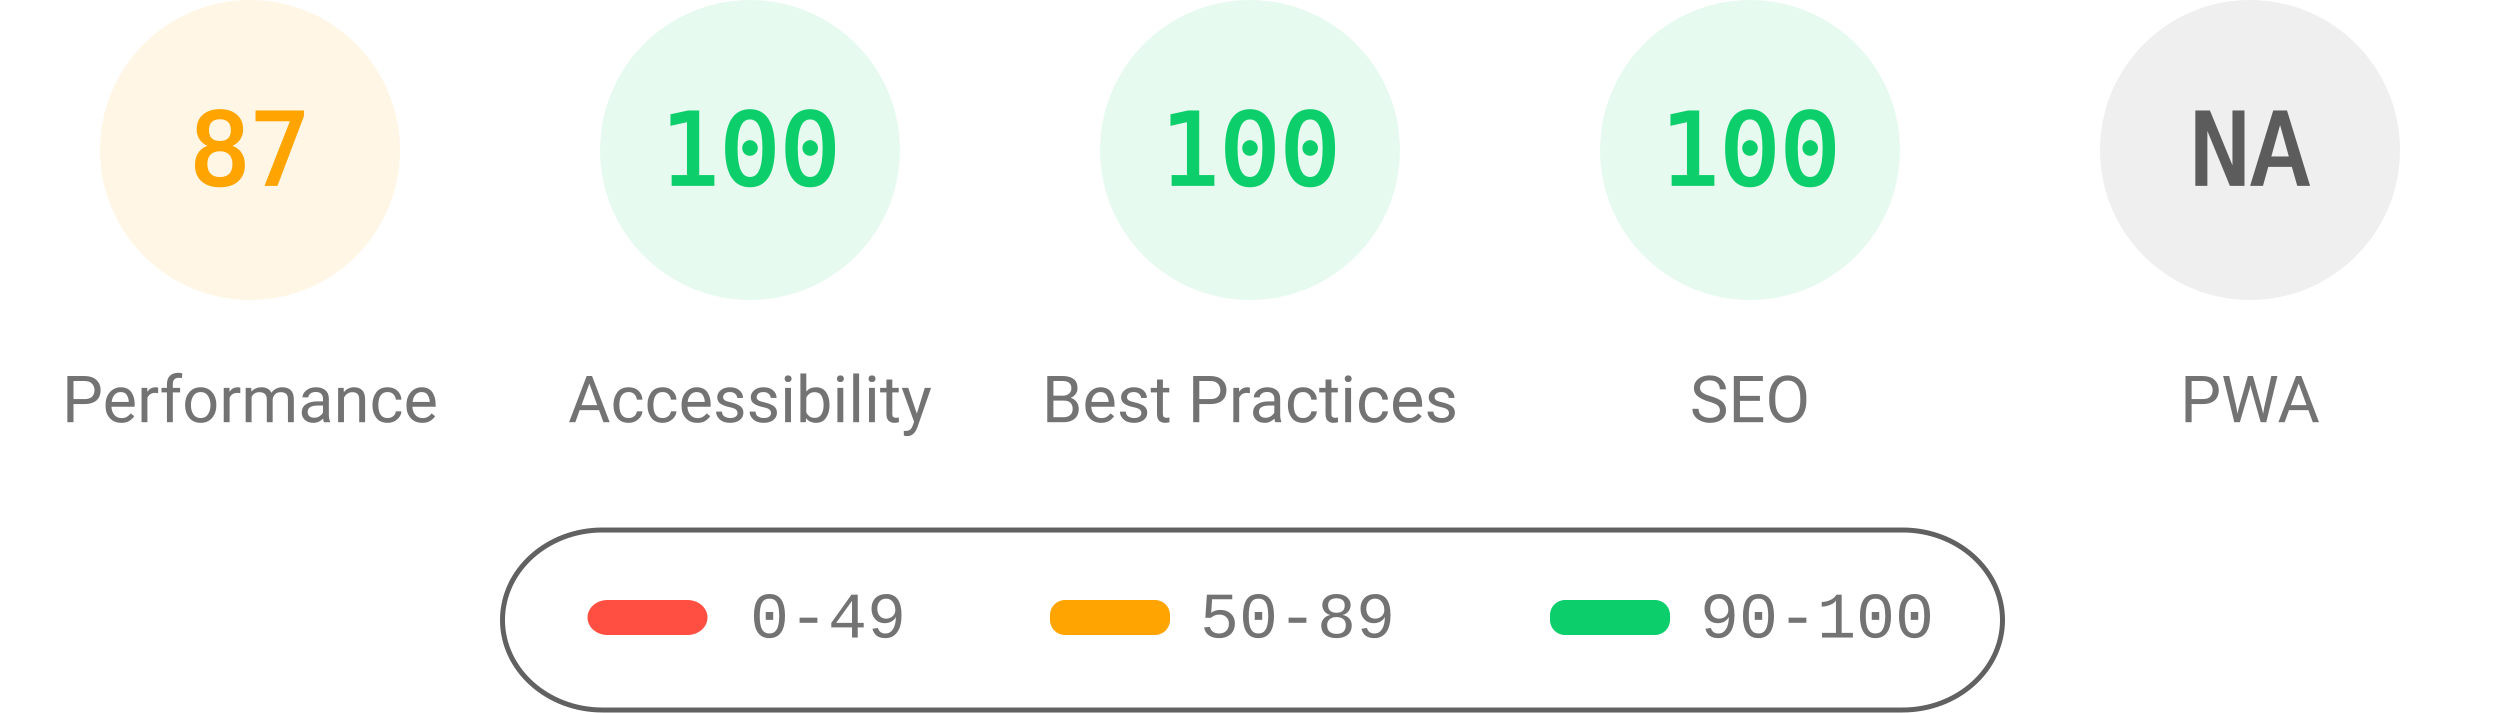
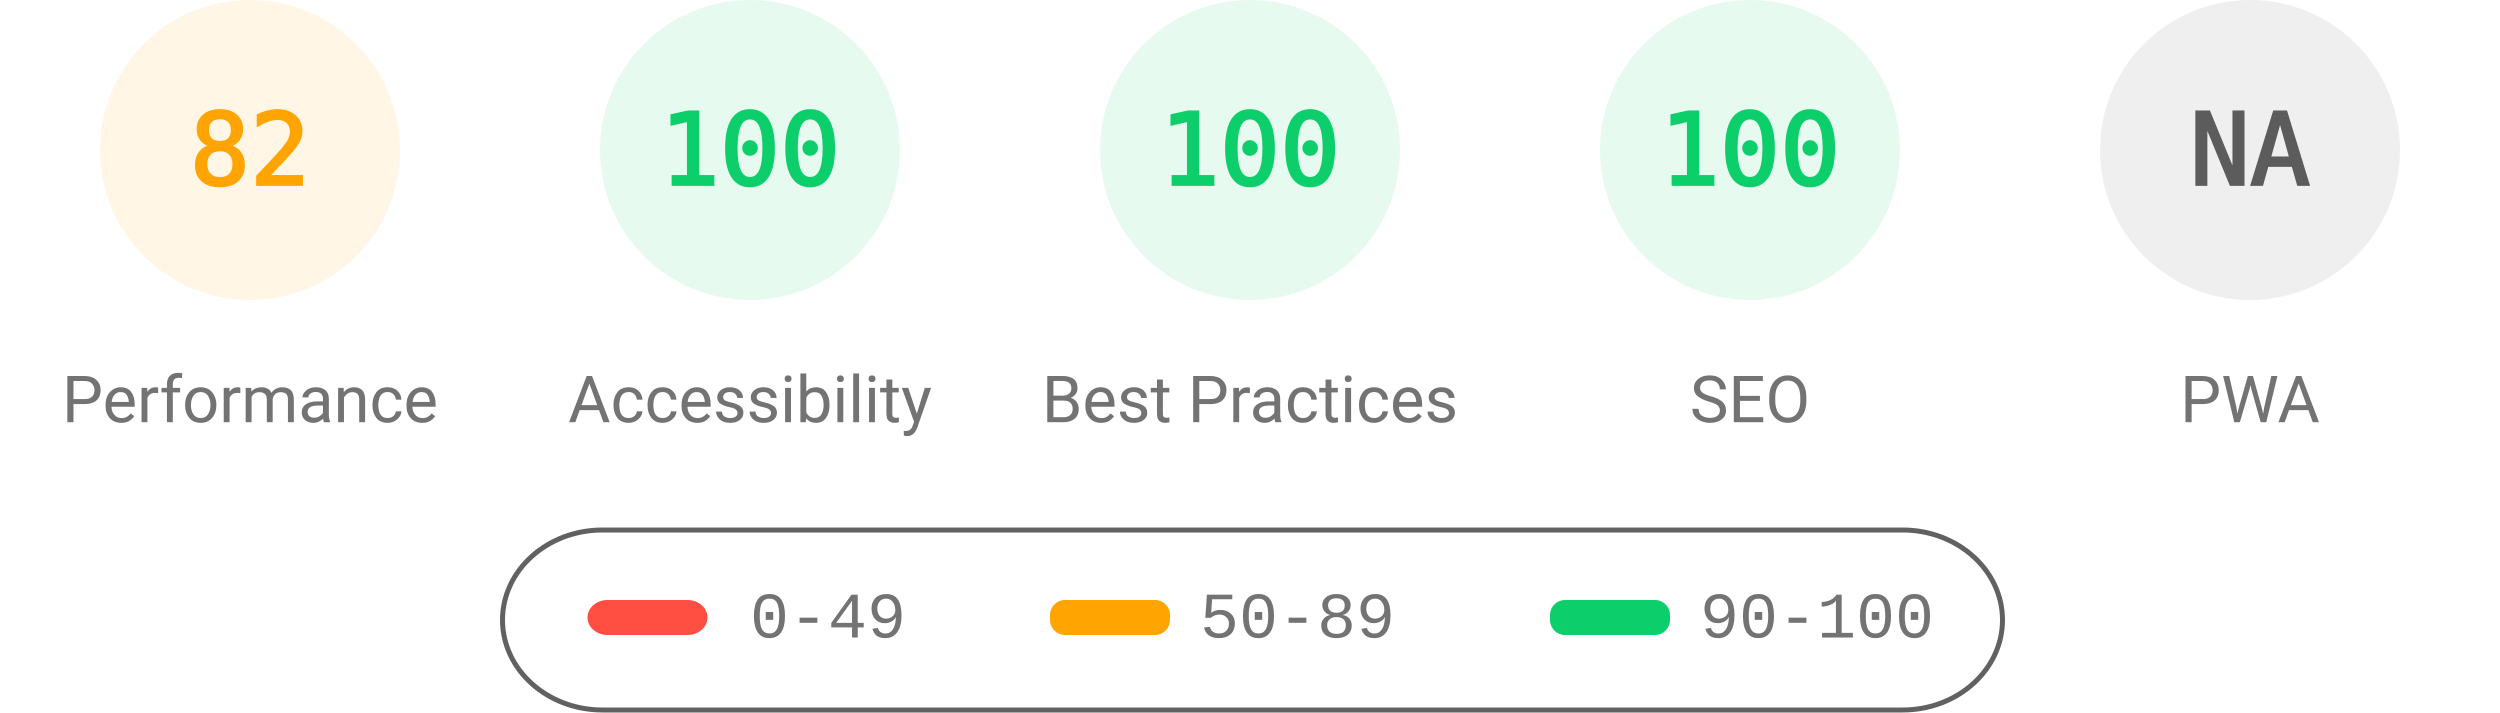
<svg xmlns="http://www.w3.org/2000/svg" fill="none" width="1000" height="285">
  <style>.gauge-base{opacity:.1}.gauge-arc{fill:none;animation-delay:250ms;stroke-linecap:round;transform:rotate(-90deg);transform-origin:100px 60px;animation:load-gauge 1s ease forwards}.guage-text{font-size:40px;font-family:monospace;text-align:center}.guage-red{color:#ff4e42;fill:#ff4e42;stroke:#ff4e42}.guage-orange{color:#ffa400;fill:#ffa400;stroke:#ffa400}.guage-green{color:#0cce6b;fill:#0cce6b;stroke:#0cce6b}.guage-undefined{color:#5c5c5c;fill:#5c5c5c;stroke:#5c5c5c}.guage-title{color:#737373;fill:#737373;stroke:none;font-size:26px;line-height:26px;font-family:Roboto,Halvetica,Arial,sans-serif}@keyframes load-gauge{from{stroke-dasharray:0 352.858}}</style>
  <svg class="guage-div guage-perf guage-orange" viewBox="0 0 200 200" width="200" height="200">
    <circle class="gauge-base" r="56" cx="100" cy="60" stroke-width="8" />
-     <circle class="gauge-arc guage-arc-1" r="56" cx="100" cy="60" stroke-width="8" style="stroke-dasharray:306.116,351.858" />
-     <text class="guage-text" x="100" y="60" alignment-baseline="central" dominant-baseline="central" text-anchor="middle">87</text>
+     <circle class="gauge-arc guage-arc-1" r="56" cx="100" cy="60" stroke-width="8" style="stroke-dasharray:288.524,351.858" />
+     <text class="guage-text" x="100" y="60" alignment-baseline="central" dominant-baseline="central" text-anchor="middle">82</text>
    <text class="guage-title" x="100" y="160" alignment-baseline="central" dominant-baseline="central" text-anchor="middle">Performance</text>
  </svg>
  <svg class="guage-div guage-acc guage-green" viewBox="0 0 200 200" width="200" height="200" x="200">
    <circle class="gauge-base" r="56" cx="100" cy="60" stroke-width="8" />
    <circle class="gauge-arc guage-arc-2" r="56" cx="100" cy="60" stroke-width="8" style="stroke-dasharray:351.858,351.858" />
    <text class="guage-text" x="100" y="60" alignment-baseline="central" dominant-baseline="central" text-anchor="middle">100</text>
    <text class="guage-title" x="100" y="160" alignment-baseline="central" dominant-baseline="central" text-anchor="middle">Accessibility</text>
  </svg>
  <svg class="guage-div guage-best guage-green" viewBox="0 0 200 200" width="200" height="200" x="400">
    <circle class="gauge-base" r="56" cx="100" cy="60" stroke-width="8" />
    <circle class="gauge-arc guage-arc-3" r="56" cx="100" cy="60" stroke-width="8" style="stroke-dasharray:351.858,351.858" />
    <text class="guage-text" x="100" y="60" alignment-baseline="central" dominant-baseline="central" text-anchor="middle">100</text>
    <text class="guage-title" x="100" y="160" alignment-baseline="central" dominant-baseline="central" text-anchor="middle">Best Practices</text>
  </svg>
  <svg class="guage-div guage-seo guage-green" viewBox="0 0 200 200" width="200" height="200" x="600">
    <circle class="gauge-base" r="56" cx="100" cy="60" stroke-width="8" />
    <circle class="gauge-arc guage-arc-4" r="56" cx="100" cy="60" stroke-width="8" style="stroke-dasharray:351.858,351.858" />
    <text class="guage-text" x="100" y="60" alignment-baseline="central" dominant-baseline="central" text-anchor="middle">100</text>
    <text class="guage-title" x="100" y="160" alignment-baseline="central" dominant-baseline="central" text-anchor="middle">SEO</text>
  </svg>
  <svg class="guage-div guage-pwa guage-undefined" viewBox="0 0 200 200" width="200" height="200" x="800">
    <circle class="gauge-base" r="56" cx="100" cy="60" stroke-width="8" />
    <circle class="gauge-arc guage-arc-4" r="56" cx="100" cy="60" stroke-width="8" style="stroke-dasharray:351.858,351.858" />
    <text class="guage-text" x="100" y="60" alignment-baseline="central" dominant-baseline="central" text-anchor="middle">NA</text>
    <text class="guage-title" x="100" y="160" alignment-baseline="central" dominant-baseline="central" text-anchor="middle">PWA</text>
  </svg>
  <svg width="604" height="76" x="200" y="210">
    <path fill="none" id="canvas_background" d="M-1-1h604v80H-1z" />
    <rect fill-opacity="0" stroke="#616161" stroke-width="2" rx="40" id="svg_2" height="72" width="600" y="2" x="1" fill="#000" />
    <rect stroke="#000" rx="8" id="svg_3" height="14" width="48" y="30" x="35" stroke-opacity="null" stroke-width="0" fill="#ff4e42" />
    <rect stroke="#000" rx="6" id="svg_4" height="14" width="48" y="30" x="220" stroke-opacity="null" stroke-width="0" fill="#ffa400" />
    <rect stroke="#000" rx="6" id="svg_5" height="14" width="48" y="30" x="420" stroke-opacity="null" stroke-width="0" fill="#0cce6b" />
    <text xml:space="preserve" text-anchor="start" font-family="'Courier New', Courier, monospace" font-size="26" id="svg_6" y="45" x="100" stroke-opacity="null" stroke-width="0" stroke="#000" fill="#737373">0-49</text>
    <text xml:space="preserve" text-anchor="start" font-family="'Courier New', Courier, monospace" font-size="26" id="svg_7" y="45" x="280" stroke-opacity="null" stroke-width="0" stroke="#000" fill="#737373">50-89</text>
    <text xml:space="preserve" text-anchor="start" font-family="'Courier New', Courier, monospace" font-size="26" id="svg_8" y="45" x="480" stroke-opacity="null" stroke-width="0" stroke="#000" fill="#737373">90-100</text>
  </svg>
</svg>
